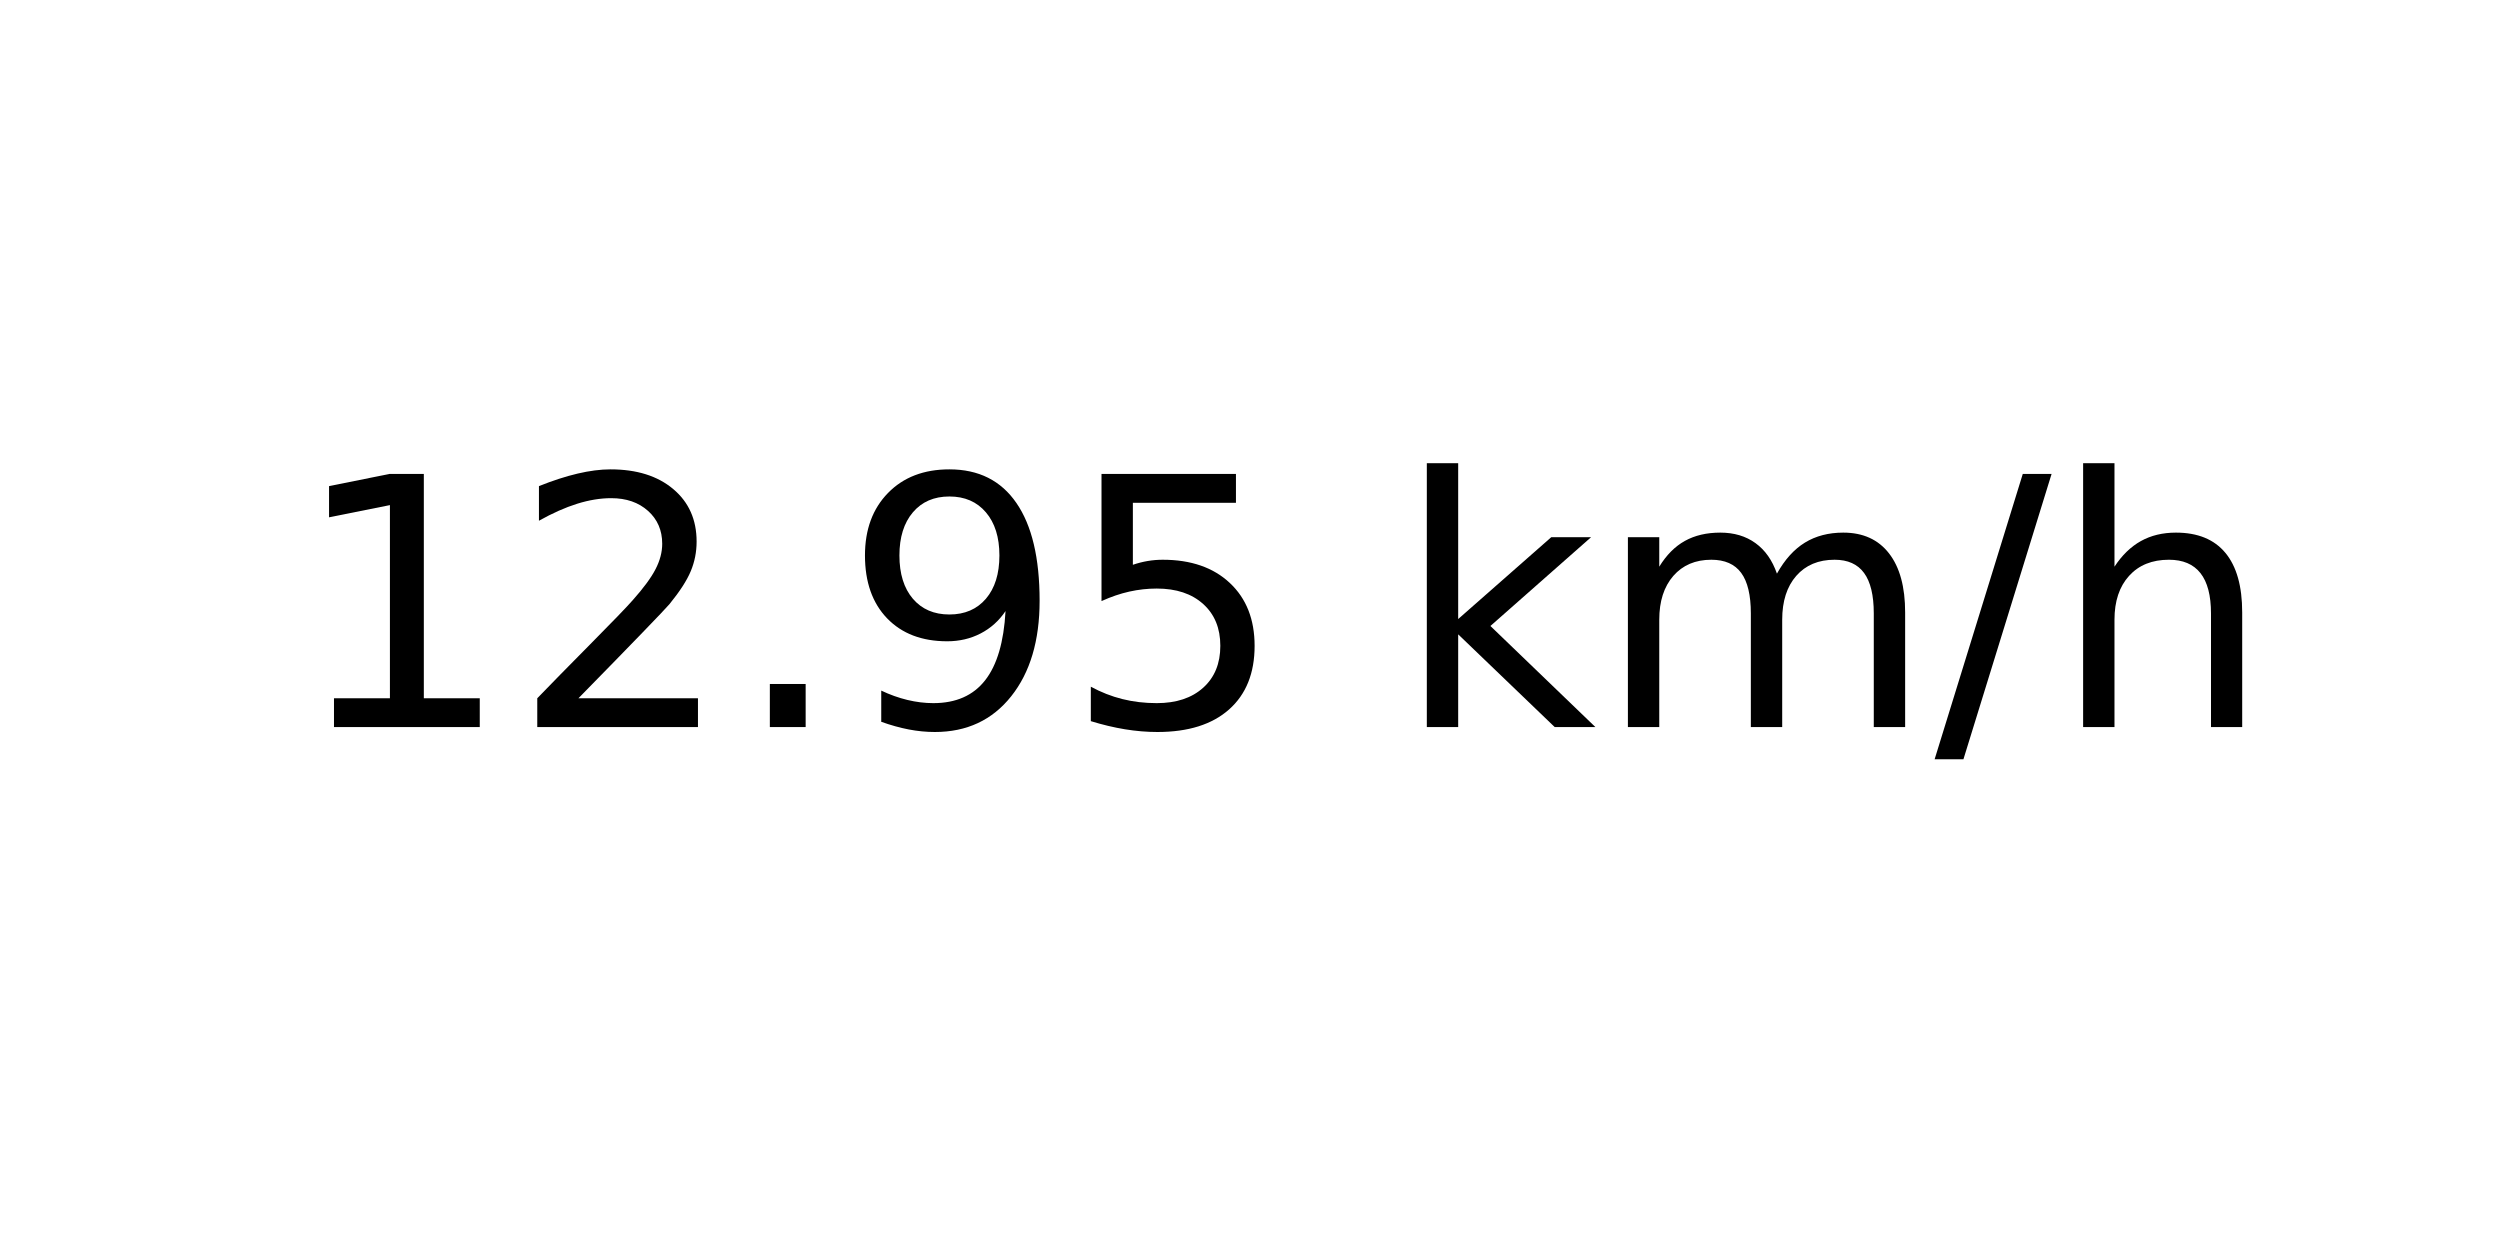
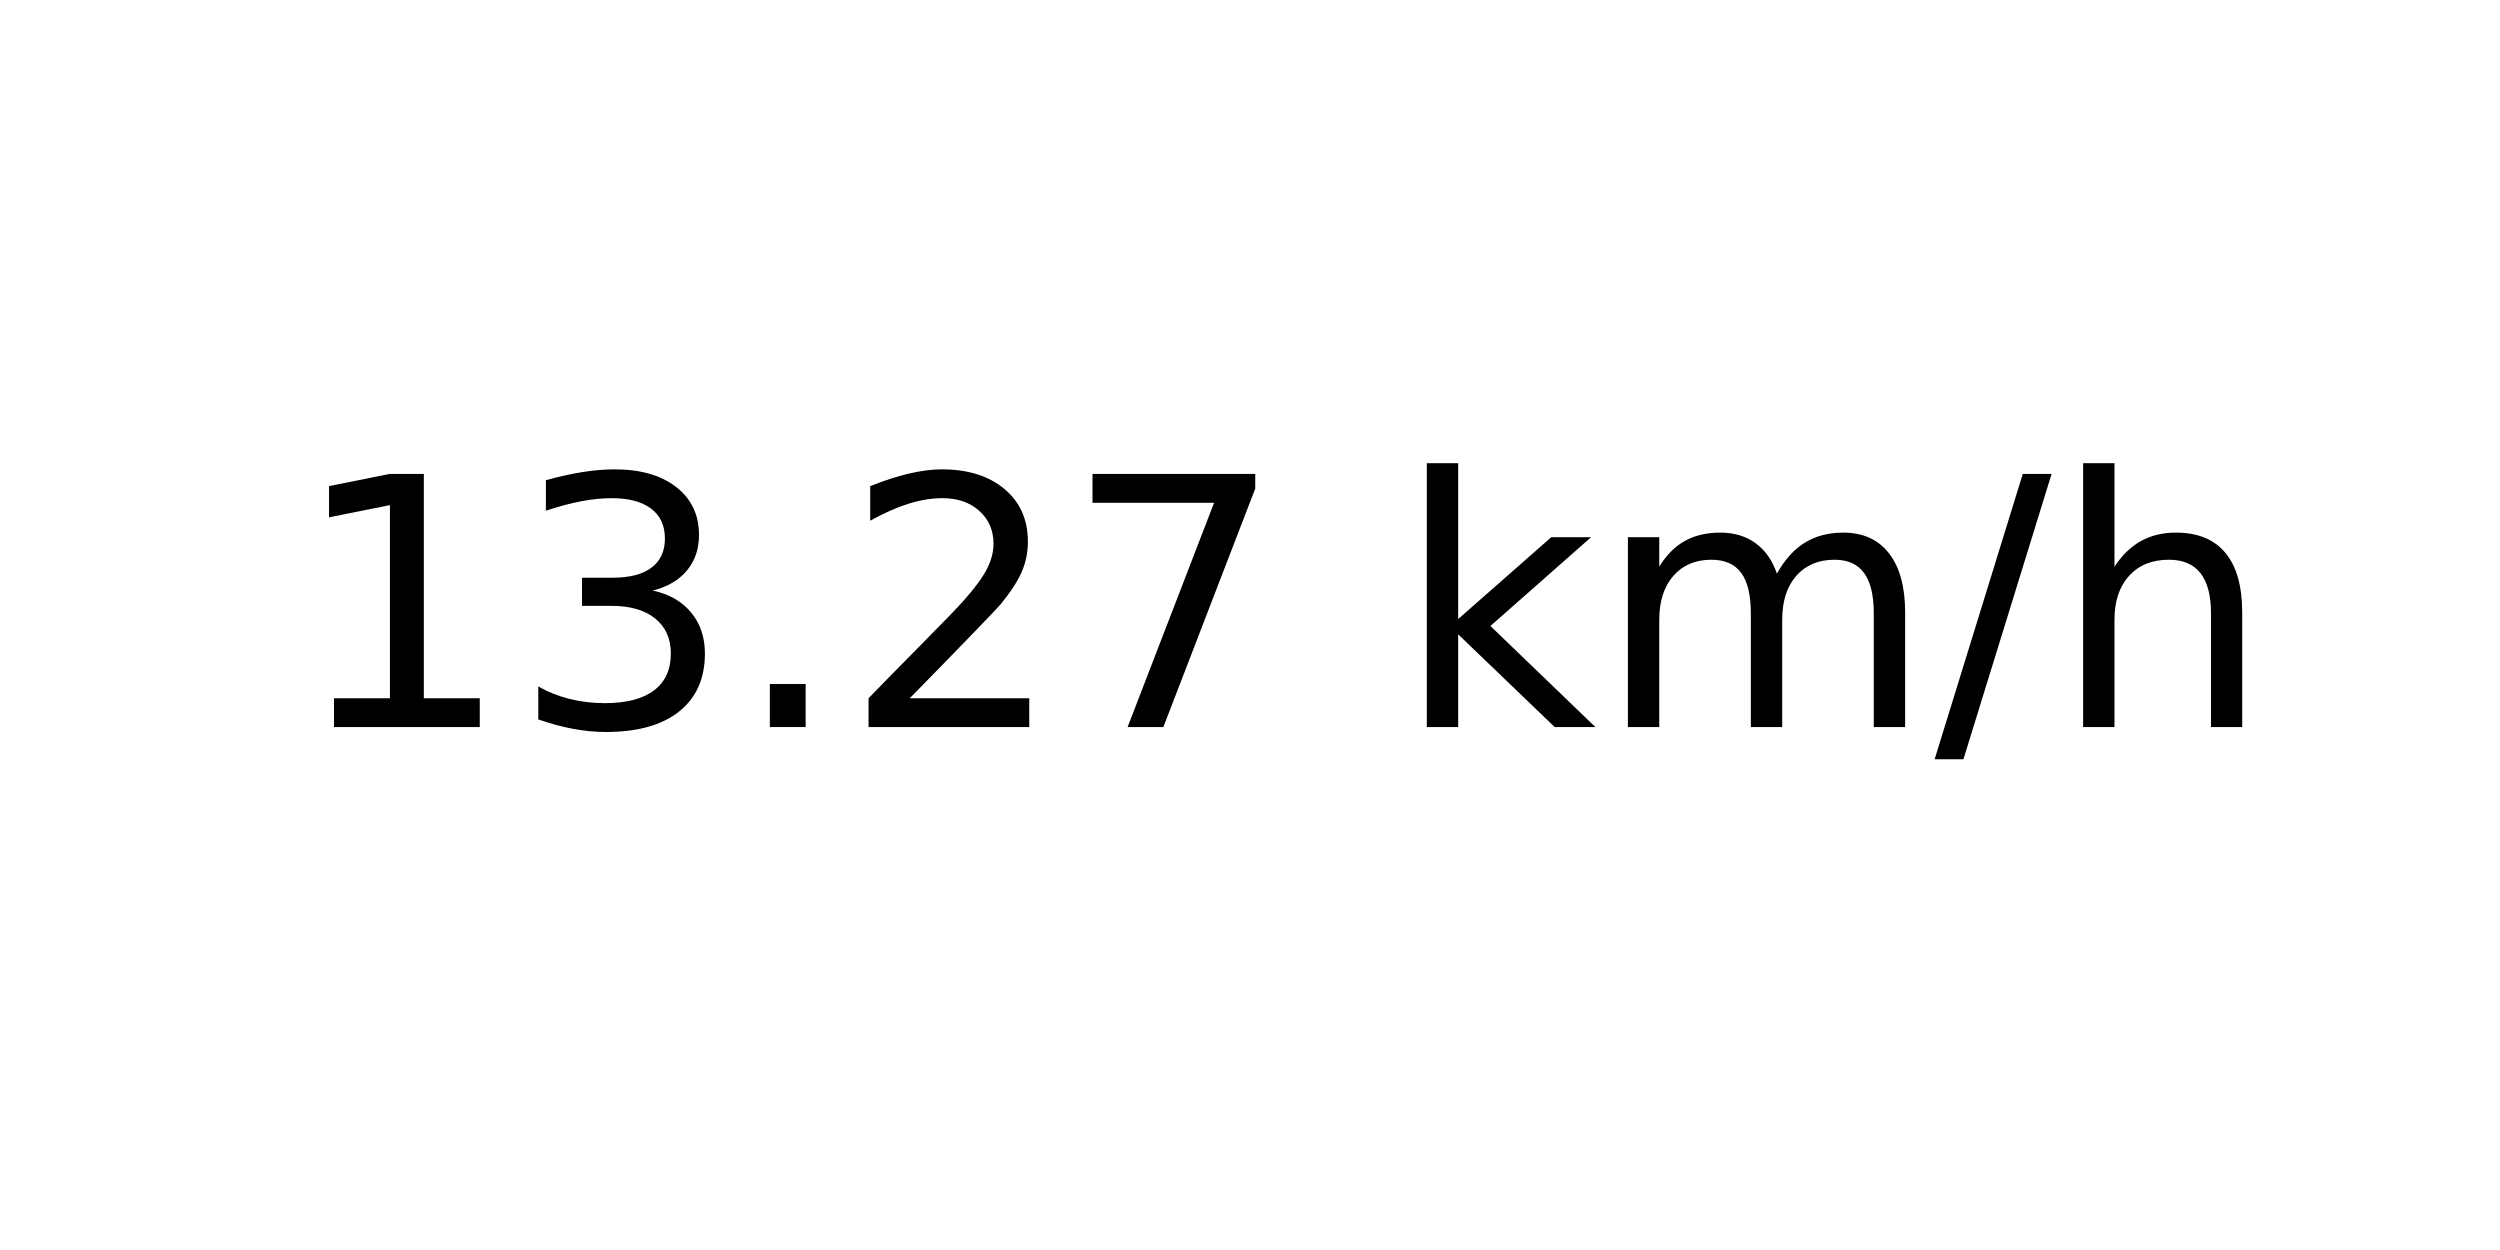
<svg xmlns="http://www.w3.org/2000/svg" xmlns:xlink="http://www.w3.org/1999/xlink" width="72pt" height="36pt" viewBox="0 0 72 36" version="1.1">
  <defs>
    <style type="text/css">*{stroke-linejoin: round; stroke-linecap: butt}</style>
  </defs>
  <g id="figure_1">
    <g id="axes_1">
      <g id="text_1">
        <g transform="translate(8.378125 20.93937) scale(0.1 -0.1)">
          <defs>
            <path id="DejaVuSans-31" d="M 794 531  L 1825 531  L 1825 4091  L 703 3866  L 703 4441  L 1819 4666  L 2450 4666  L 2450 531  L 3481 531  L 3481 0  L 794 0  L 794 531  z " transform="scale(0.015625)" />
+             <path id="DejaVuSans-33" d="M 2597 2516  Q 3050 2419 3304 2112  Q 3559 1806 3559 1356  Q 3559 666 3084 287  Q 2609 -91 1734 -91  Q 1441 -91 1130 -33  Q 819 25 488 141  L 488 750  Q 750 597 1062 519  Q 1375 441 1716 441  Q 2309 441 2620 675  Q 2931 909 2931 1356  Q 2931 1769 2642 2001  Q 2353 2234 1838 2234  L 1294 2234  L 1294 2753  L 1863 2753  Q 2328 2753 2575 2939  Q 2822 3125 2822 3475  Q 2822 3834 2567 4026  Q 2313 4219 1838 4219  Q 1578 4219 1281 4162  Q 984 4106 628 3988  L 628 4550  Q 988 4650 1302 4700  Q 1616 4750 1894 4750  Q 2613 4750 3031 4423  Q 3450 4097 3450 3541  Q 3450 3153 3228 2886  Q 3006 2619 2597 2516  z " transform="scale(0.015625)" />
+             <path id="DejaVuSans-2e" d="M 684 794  L 1344 794  L 1344 0  L 684 0  L 684 794  z " transform="scale(0.015625)" />
            <path id="DejaVuSans-32" d="M 1228 531  L 3431 531  L 3431 0  L 469 0  L 469 531  Q 828 903 1448 1529  Q 2069 2156 2228 2338  Q 2531 2678 2651 2914  Q 2772 3150 2772 3378  Q 2772 3750 2511 3984  Q 2250 4219 1831 4219  Q 1534 4219 1204 4116  Q 875 4013 500 3803  L 500 4441  Q 881 4594 1212 4672  Q 1544 4750 1819 4750  Q 2544 4750 2975 4387  Q 3406 4025 3406 3419  Q 3406 3131 3298 2873  Q 3191 2616 2906 2266  Q 2828 2175 2409 1742  Q 1991 1309 1228 531  z " transform="scale(0.015625)" />
-             <path id="DejaVuSans-2e" d="M 684 794  L 1344 794  L 1344 0  L 684 0  L 684 794  z " transform="scale(0.015625)" />
-             <path id="DejaVuSans-39" d="M 703 97  L 703 672  Q 941 559 1184 500  Q 1428 441 1663 441  Q 2288 441 2617 861  Q 2947 1281 2994 2138  Q 2813 1869 2534 1725  Q 2256 1581 1919 1581  Q 1219 1581 811 2004  Q 403 2428 403 3163  Q 403 3881 828 4315  Q 1253 4750 1959 4750  Q 2769 4750 3195 4129  Q 3622 3509 3622 2328  Q 3622 1225 3098 567  Q 2575 -91 1691 -91  Q 1453 -91 1209 -44  Q 966 3 703 97  z M 1959 2075  Q 2384 2075 2632 2365  Q 2881 2656 2881 3163  Q 2881 3666 2632 3958  Q 2384 4250 1959 4250  Q 1534 4250 1286 3958  Q 1038 3666 1038 3163  Q 1038 2656 1286 2365  Q 1534 2075 1959 2075  z " transform="scale(0.015625)" />
-             <path id="DejaVuSans-35" d="M 691 4666  L 3169 4666  L 3169 4134  L 1269 4134  L 1269 2991  Q 1406 3038 1543 3061  Q 1681 3084 1819 3084  Q 2600 3084 3056 2656  Q 3513 2228 3513 1497  Q 3513 744 3044 326  Q 2575 -91 1722 -91  Q 1428 -91 1123 -41  Q 819 9 494 109  L 494 744  Q 775 591 1075 516  Q 1375 441 1709 441  Q 2250 441 2565 725  Q 2881 1009 2881 1497  Q 2881 1984 2565 2268  Q 2250 2553 1709 2553  Q 1456 2553 1204 2497  Q 953 2441 691 2322  L 691 4666  z " transform="scale(0.015625)" />
+             <path id="DejaVuSans-37" d="M 525 4666  L 3525 4666  L 3525 4397  L 1831 0  L 1172 0  L 2766 4134  L 525 4134  L 525 4666  z " transform="scale(0.015625)" />
            <path id="DejaVuSans-20" transform="scale(0.015625)" />
            <path id="DejaVuSans-6b" d="M 581 4863  L 1159 4863  L 1159 1991  L 2875 3500  L 3609 3500  L 1753 1863  L 3688 0  L 2938 0  L 1159 1709  L 1159 0  L 581 0  L 581 4863  z " transform="scale(0.015625)" />
            <path id="DejaVuSans-6d" d="M 3328 2828  Q 3544 3216 3844 3400  Q 4144 3584 4550 3584  Q 5097 3584 5394 3201  Q 5691 2819 5691 2113  L 5691 0  L 5113 0  L 5113 2094  Q 5113 2597 4934 2840  Q 4756 3084 4391 3084  Q 3944 3084 3684 2787  Q 3425 2491 3425 1978  L 3425 0  L 2847 0  L 2847 2094  Q 2847 2600 2669 2842  Q 2491 3084 2119 3084  Q 1678 3084 1418 2786  Q 1159 2488 1159 1978  L 1159 0  L 581 0  L 581 3500  L 1159 3500  L 1159 2956  Q 1356 3278 1631 3431  Q 1906 3584 2284 3584  Q 2666 3584 2933 3390  Q 3200 3197 3328 2828  z " transform="scale(0.015625)" />
            <path id="DejaVuSans-2f" d="M 1625 4666  L 2156 4666  L 531 -594  L 0 -594  L 1625 4666  z " transform="scale(0.015625)" />
            <path id="DejaVuSans-68" d="M 3513 2113  L 3513 0  L 2938 0  L 2938 2094  Q 2938 2591 2744 2837  Q 2550 3084 2163 3084  Q 1697 3084 1428 2787  Q 1159 2491 1159 1978  L 1159 0  L 581 0  L 581 4863  L 1159 4863  L 1159 2956  Q 1366 3272 1645 3428  Q 1925 3584 2291 3584  Q 2894 3584 3203 3211  Q 3513 2838 3513 2113  z " transform="scale(0.015625)" />
          </defs>
          <use xlink:href="#DejaVuSans-31" />
-           <use xlink:href="#DejaVuSans-32" x="63.623" />
+           <use xlink:href="#DejaVuSans-33" x="63.623" />
          <use xlink:href="#DejaVuSans-2e" x="127.246" />
-           <use xlink:href="#DejaVuSans-39" x="159.033" />
-           <use xlink:href="#DejaVuSans-35" x="222.656" />
+           <use xlink:href="#DejaVuSans-32" x="159.033" />
+           <use xlink:href="#DejaVuSans-37" x="222.656" />
          <use xlink:href="#DejaVuSans-20" x="286.279" />
          <use xlink:href="#DejaVuSans-6b" x="318.066" />
          <use xlink:href="#DejaVuSans-6d" x="375.977" />
          <use xlink:href="#DejaVuSans-2f" x="473.389" />
          <use xlink:href="#DejaVuSans-68" x="507.08" />
        </g>
      </g>
    </g>
  </g>
</svg>
